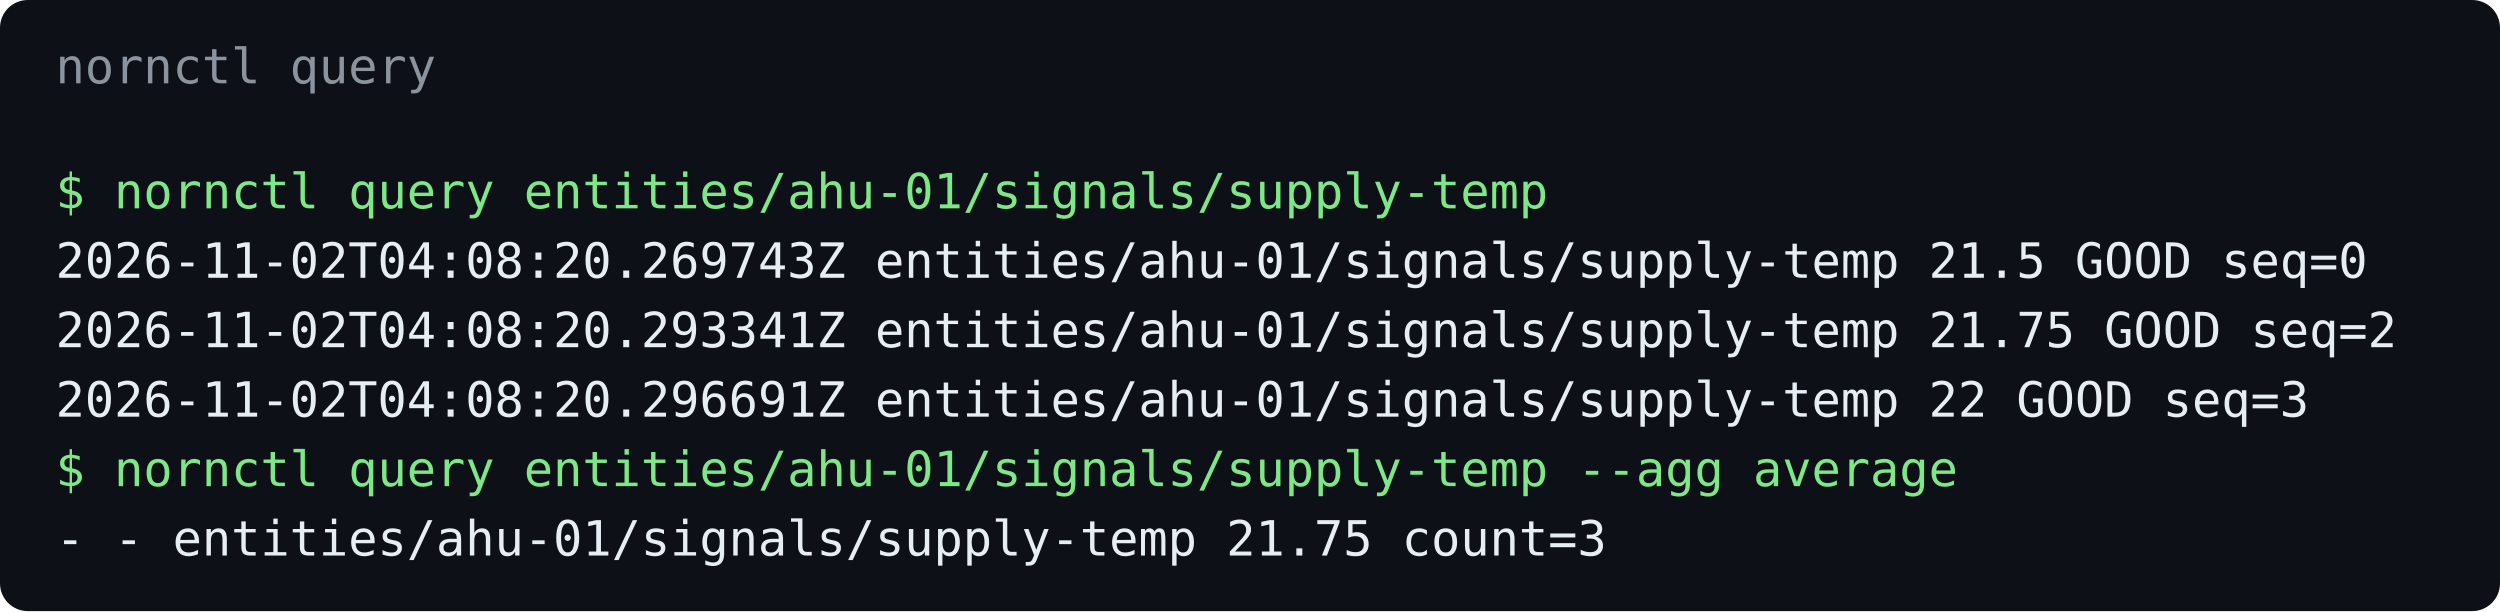
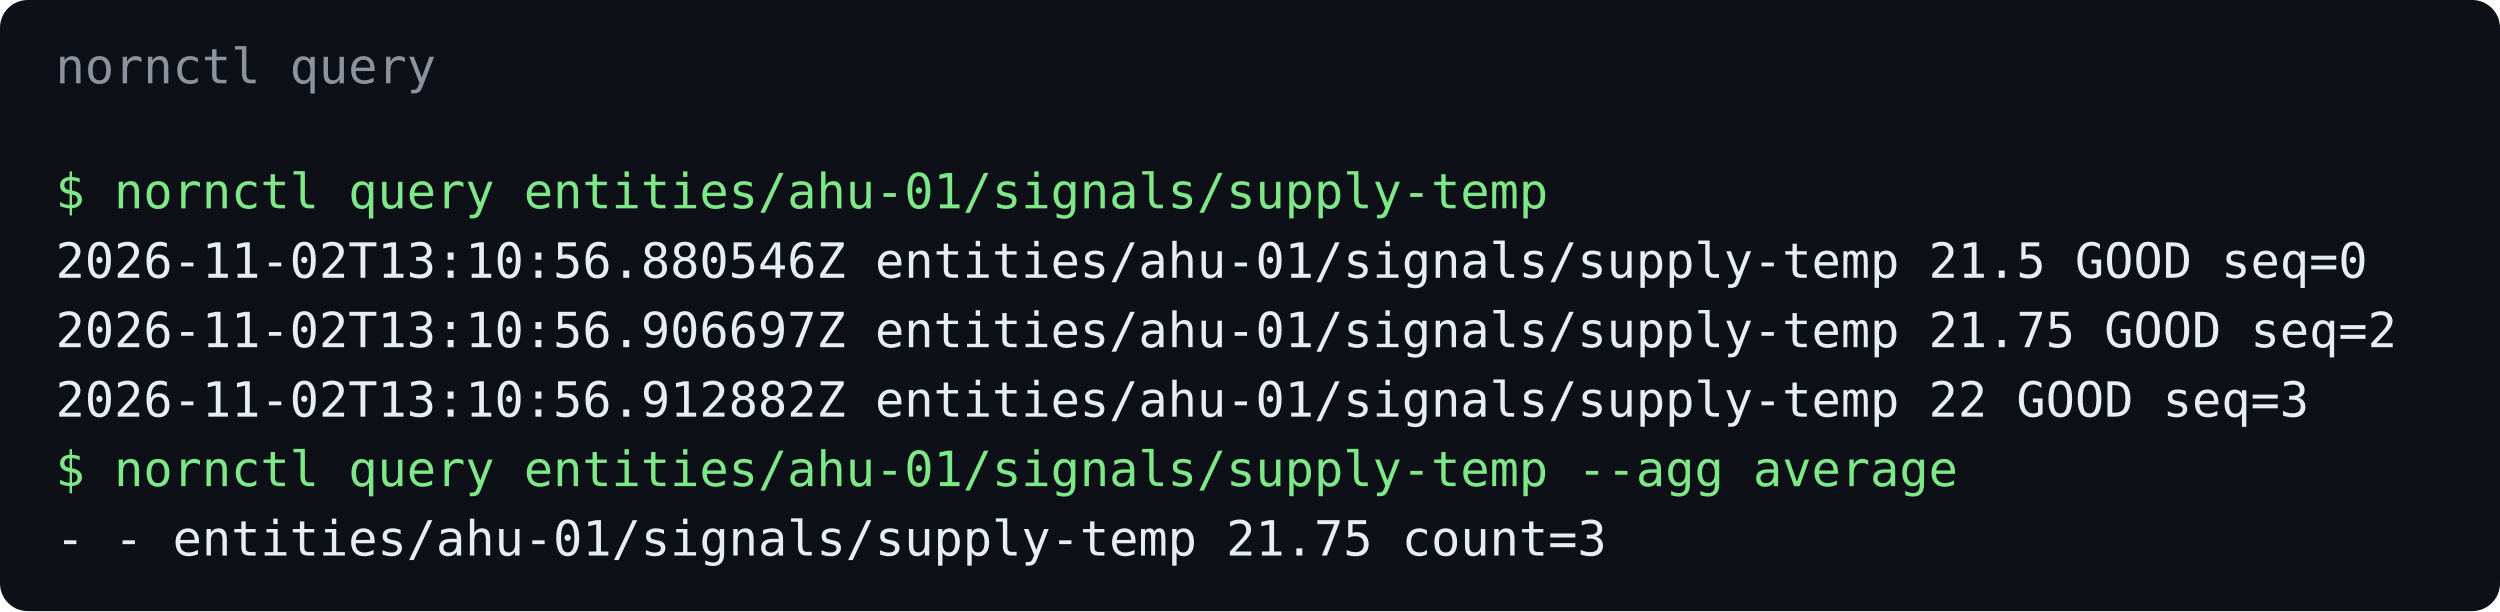
<svg xmlns="http://www.w3.org/2000/svg" width="720" height="176" viewBox="0 0 720 176" role="img" aria-label="nornctl query">
  <rect width="720" height="176" rx="8" fill="#0d1117" />
  <g font-family="ui-monospace, SFMono-Regular, Menlo, Consolas, monospace" font-size="14" xml:space="preserve">
    <text x="16" y="24" fill="#8b949e">nornctl query</text>
    <text x="16" y="60" fill="#7ee787">$ nornctl query entities/ahu-01/signals/supply-temp</text>
-     <text x="16" y="80" fill="#e6edf3">2026-11-02T04:08:20.269743Z entities/ahu-01/signals/supply-temp 21.5 GOOD seq=0</text>
-     <text x="16" y="100" fill="#e6edf3">2026-11-02T04:08:20.293341Z entities/ahu-01/signals/supply-temp 21.75 GOOD seq=2</text>
-     <text x="16" y="120" fill="#e6edf3">2026-11-02T04:08:20.296691Z entities/ahu-01/signals/supply-temp 22 GOOD seq=3</text>
+     <text x="16" y="80" fill="#e6edf3">2026-11-02T13:10:56.880546Z entities/ahu-01/signals/supply-temp 21.5 GOOD seq=0</text>
+     <text x="16" y="100" fill="#e6edf3">2026-11-02T13:10:56.906697Z entities/ahu-01/signals/supply-temp 21.75 GOOD seq=2</text>
+     <text x="16" y="120" fill="#e6edf3">2026-11-02T13:10:56.912882Z entities/ahu-01/signals/supply-temp 22 GOOD seq=3</text>
    <text x="16" y="140" fill="#7ee787">$ nornctl query entities/ahu-01/signals/supply-temp --agg average</text>
    <text x="16" y="160" fill="#e6edf3">- - entities/ahu-01/signals/supply-temp 21.75 count=3</text>
  </g>
</svg>
